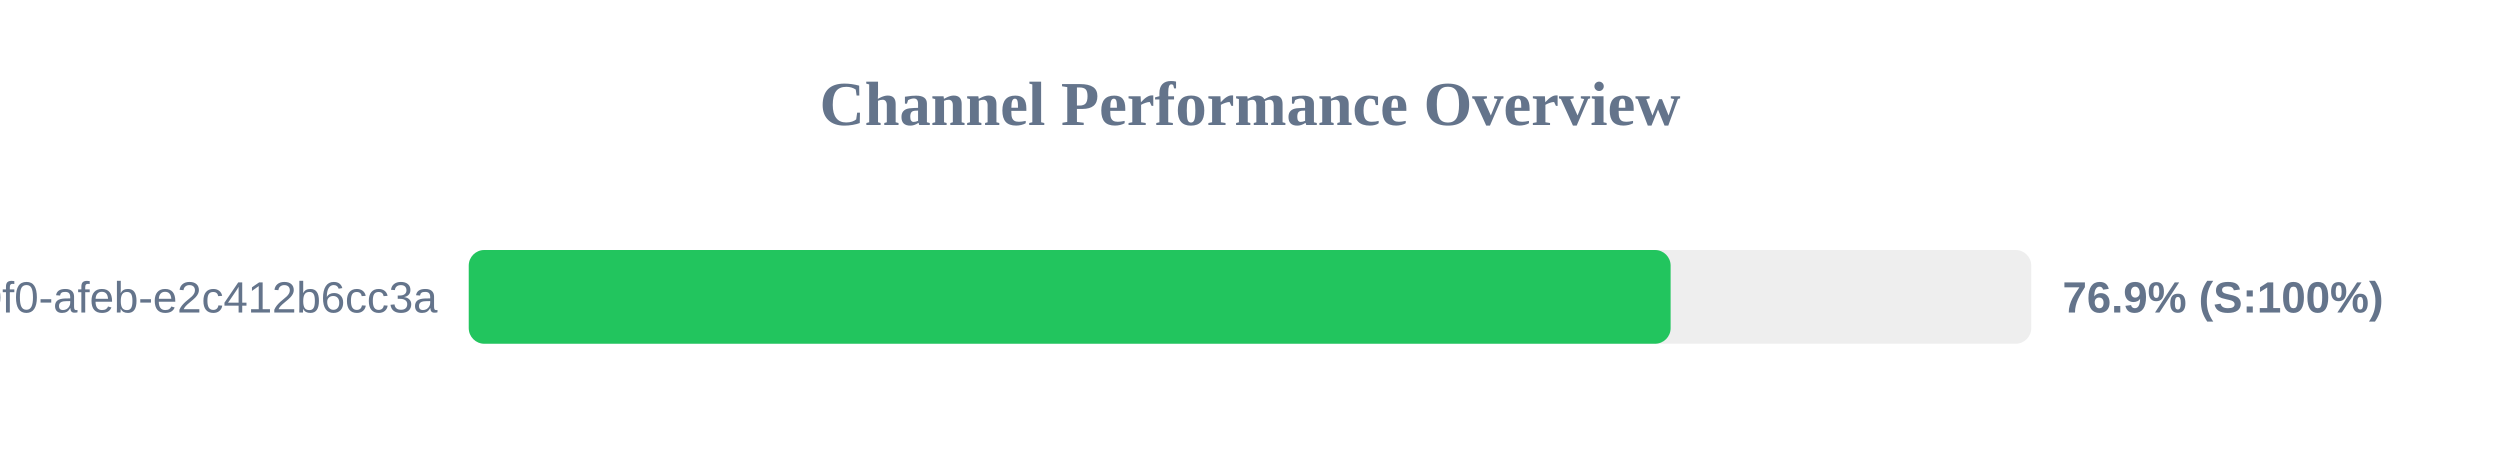
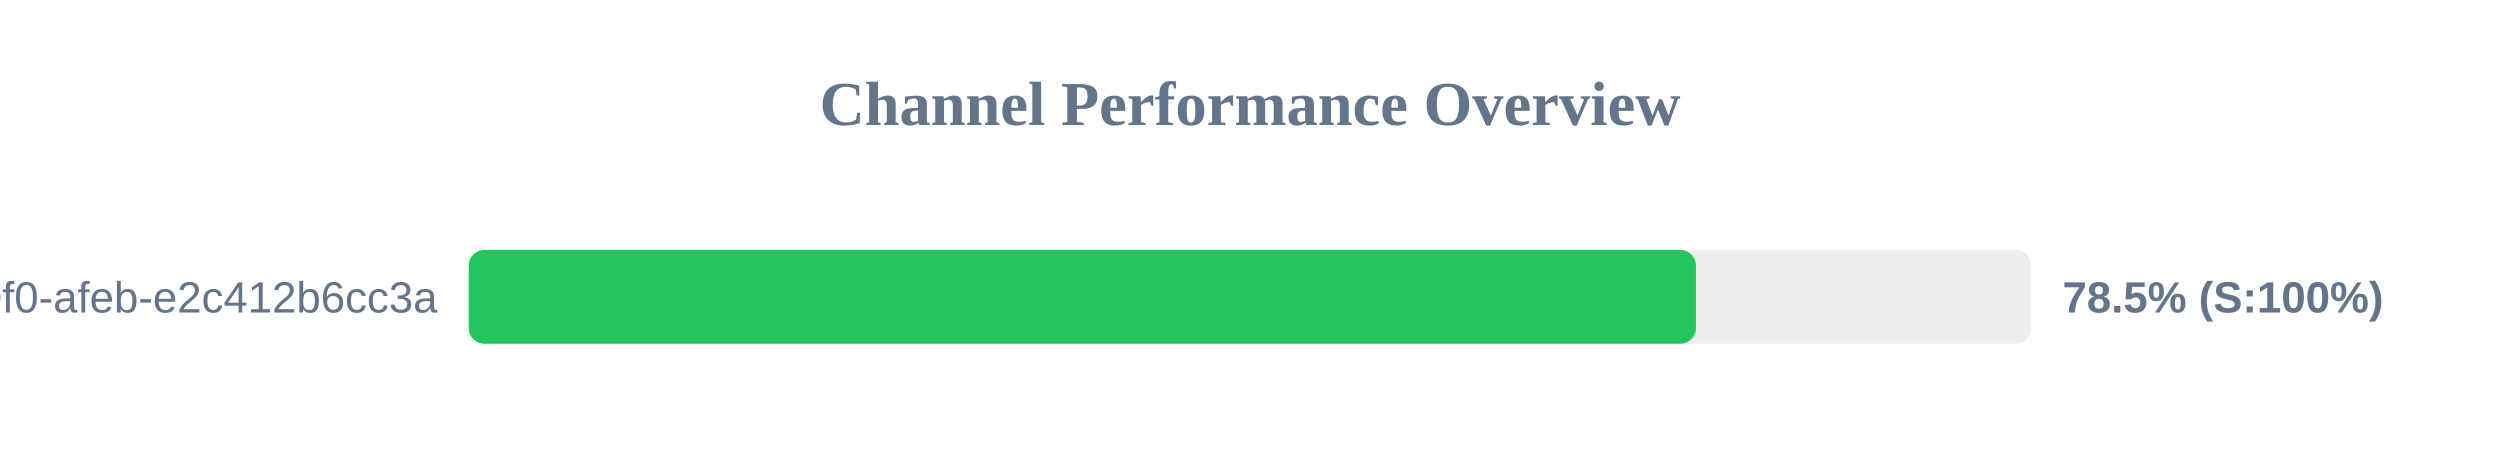
<svg xmlns="http://www.w3.org/2000/svg" width="800" height="150" version="1.1">
  <style>
        .row { font: 14px Arial; fill: #64748b; }
        .score { font: bold 14px Arial; fill: #64748b; }
    </style>
  <text x="400" y="40" text-anchor="middle" font-size="20px" font-weight="bold" fill="#64748b">Channel Performance Overview</text>
  <rect x="150" y="80" width="500" height="30" fill="#eee" rx="5" />
-   <rect x="150" y="80" width="384.6" height="30" fill="#22c55e" rx="5" />
+   <rect x="150" y="80" width="392.7" height="30" fill="#22c55e" rx="5" />
  <text x="140" y="100" text-anchor="end" class="row">?uuid=c6e02cd8-ce11-40f0-afeb-e2c412b6cc3a</text>
-   <text x="660" y="100" text-anchor="start" class="score">76.9% (S:100%)</text>
+   <text x="660" y="100" text-anchor="start" class="score">78.5% (S:100%)</text>
</svg>
